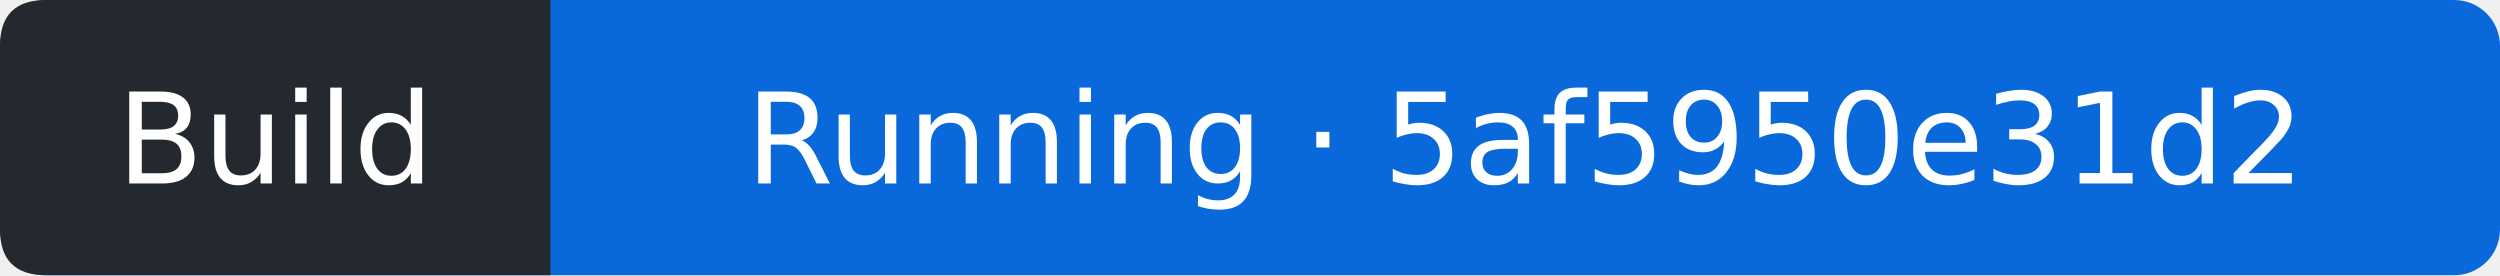
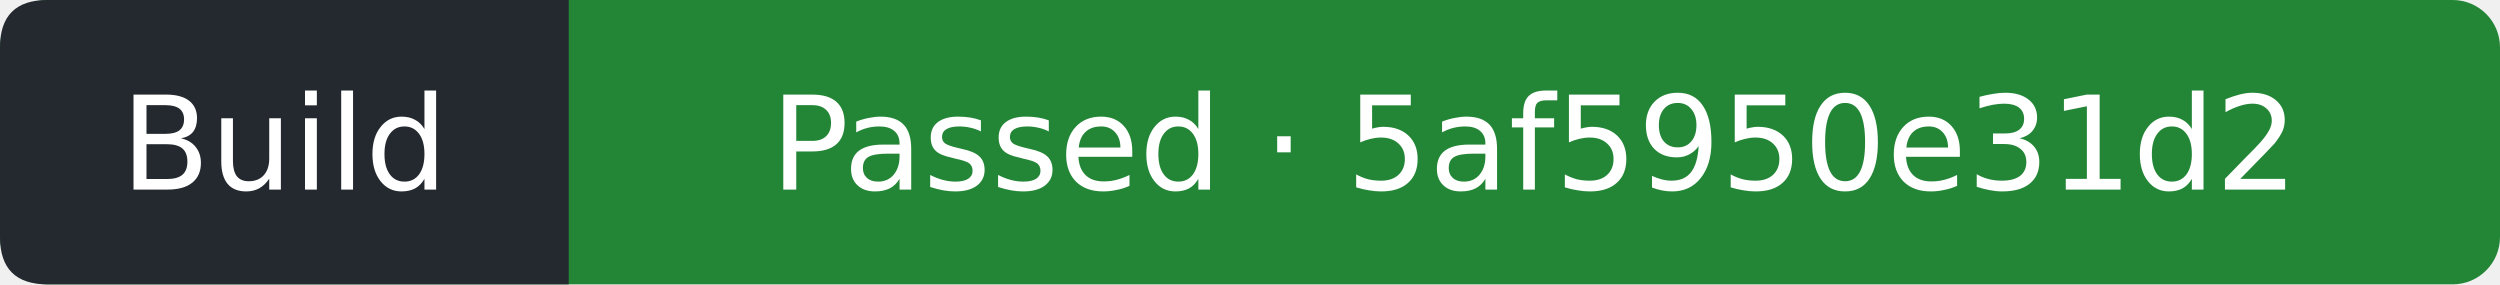
- <svg xmlns="http://www.w3.org/2000/svg" width="218" height="24" viewBox="0 0 218 24" role="img" aria-label="Build: Running; covered commit 5af5950e31d2212c3c2afc9eff546057364cffea; observed 2026-09-11T08:43:13Z">
-   <rect width="218" height="24" rx="4" fill="#0969da" />
+ <svg xmlns="http://www.w3.org/2000/svg" width="211" height="24" viewBox="0 0 211 24" role="img" aria-label="Build: Passed; covered commit 5af5950e31d2212c3c2afc9eff546057364cffea; observed 2026-09-11T08:43:31Z">
+   <rect width="211" height="24" rx="4" fill="#238636" />
  <path d="M4 0H48V24H4Q0 24 0 20V4Q0 0 4 0" fill="#24292f" />
  <g fill="#fff" text-anchor="middle" font-family="Verdana,DejaVu Sans,sans-serif" font-size="11">
    <text x="24" y="16">Build</text>
-     <text x="133" y="16">Running · 5af5950e31d2</text>
+     <text x="129.5" y="16">Passed · 5af5950e31d2</text>
  </g>
</svg>
